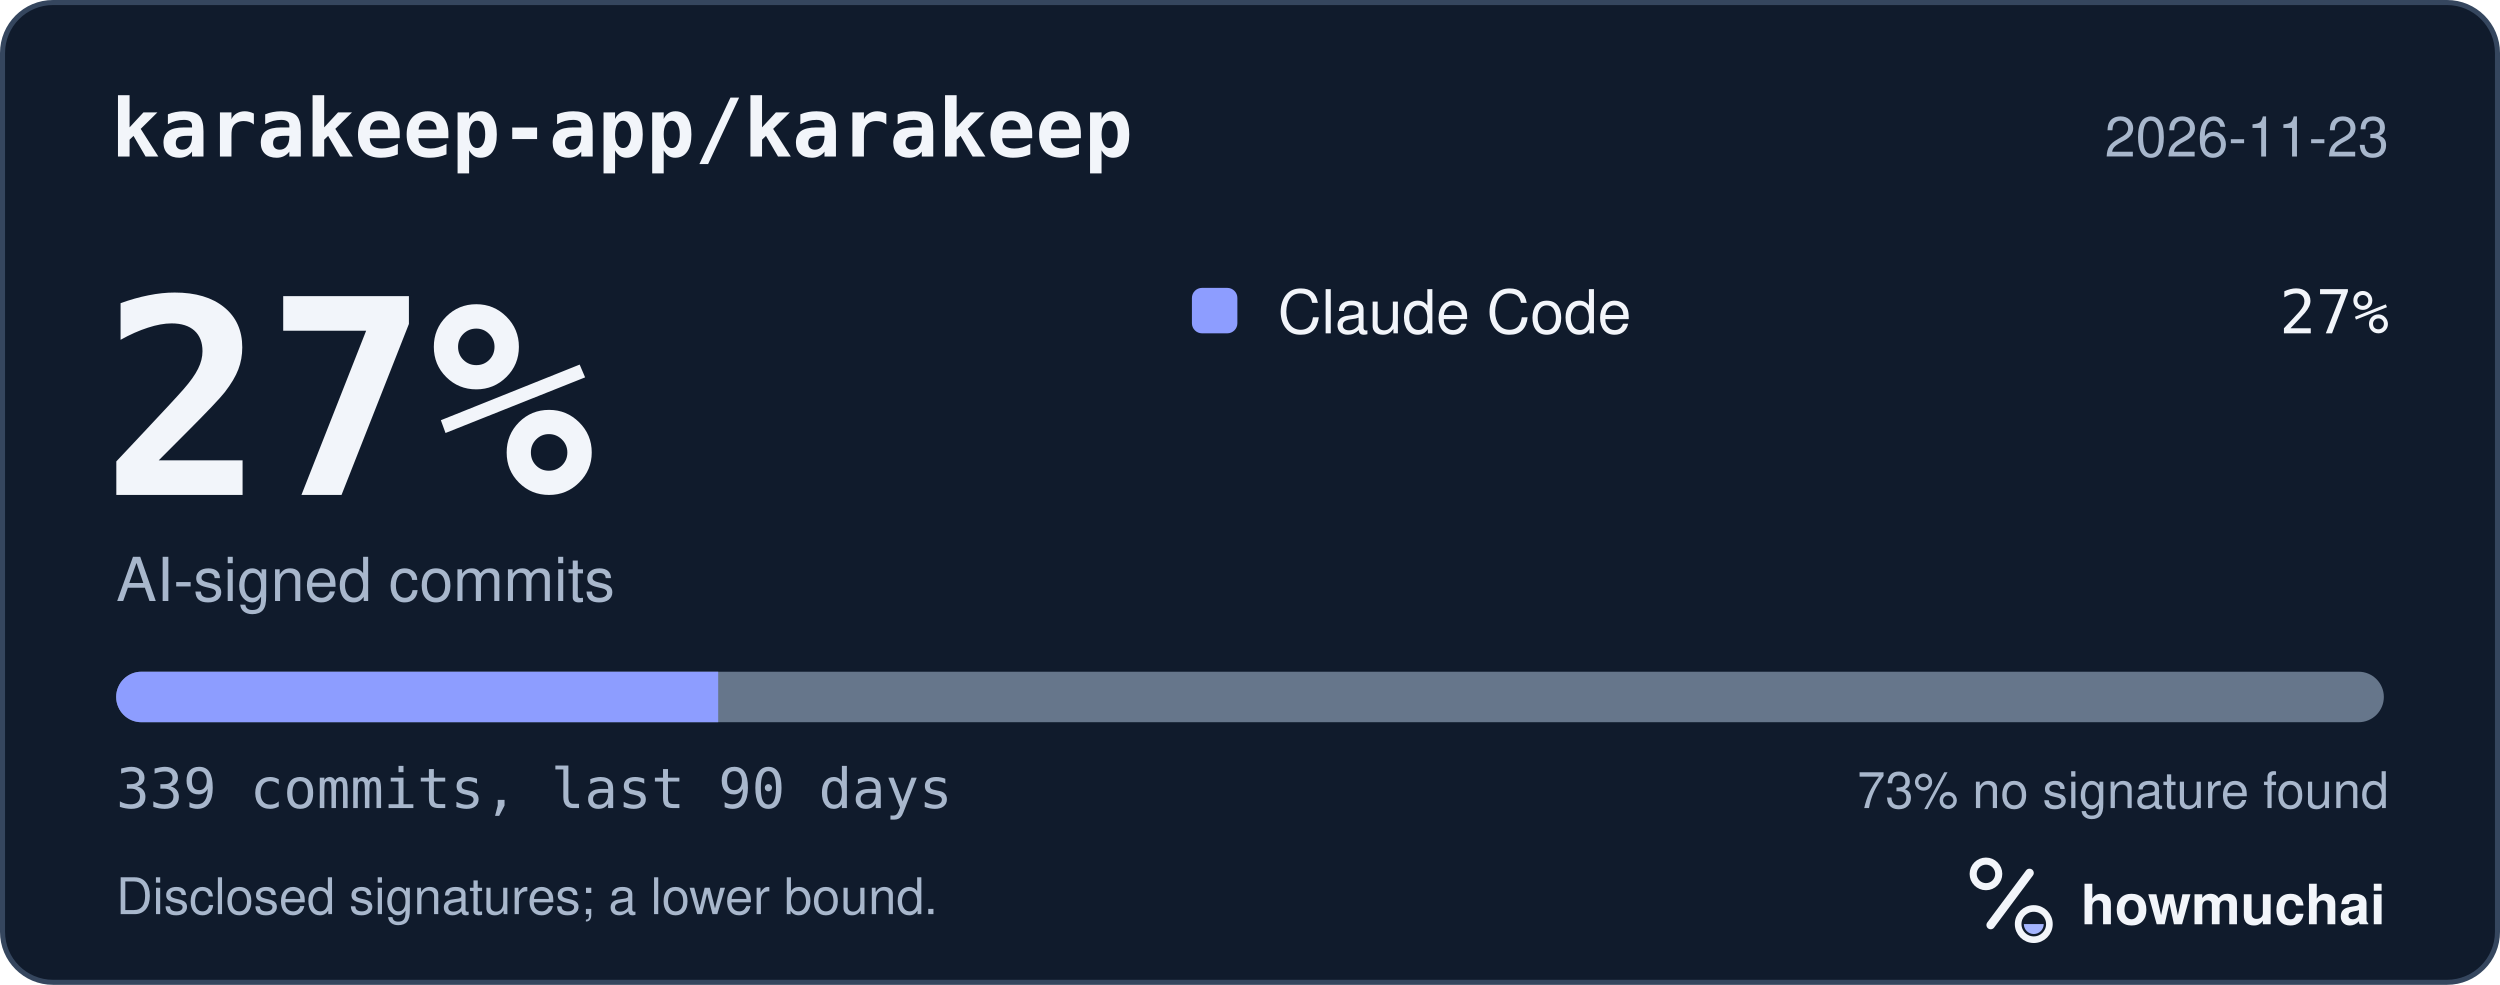
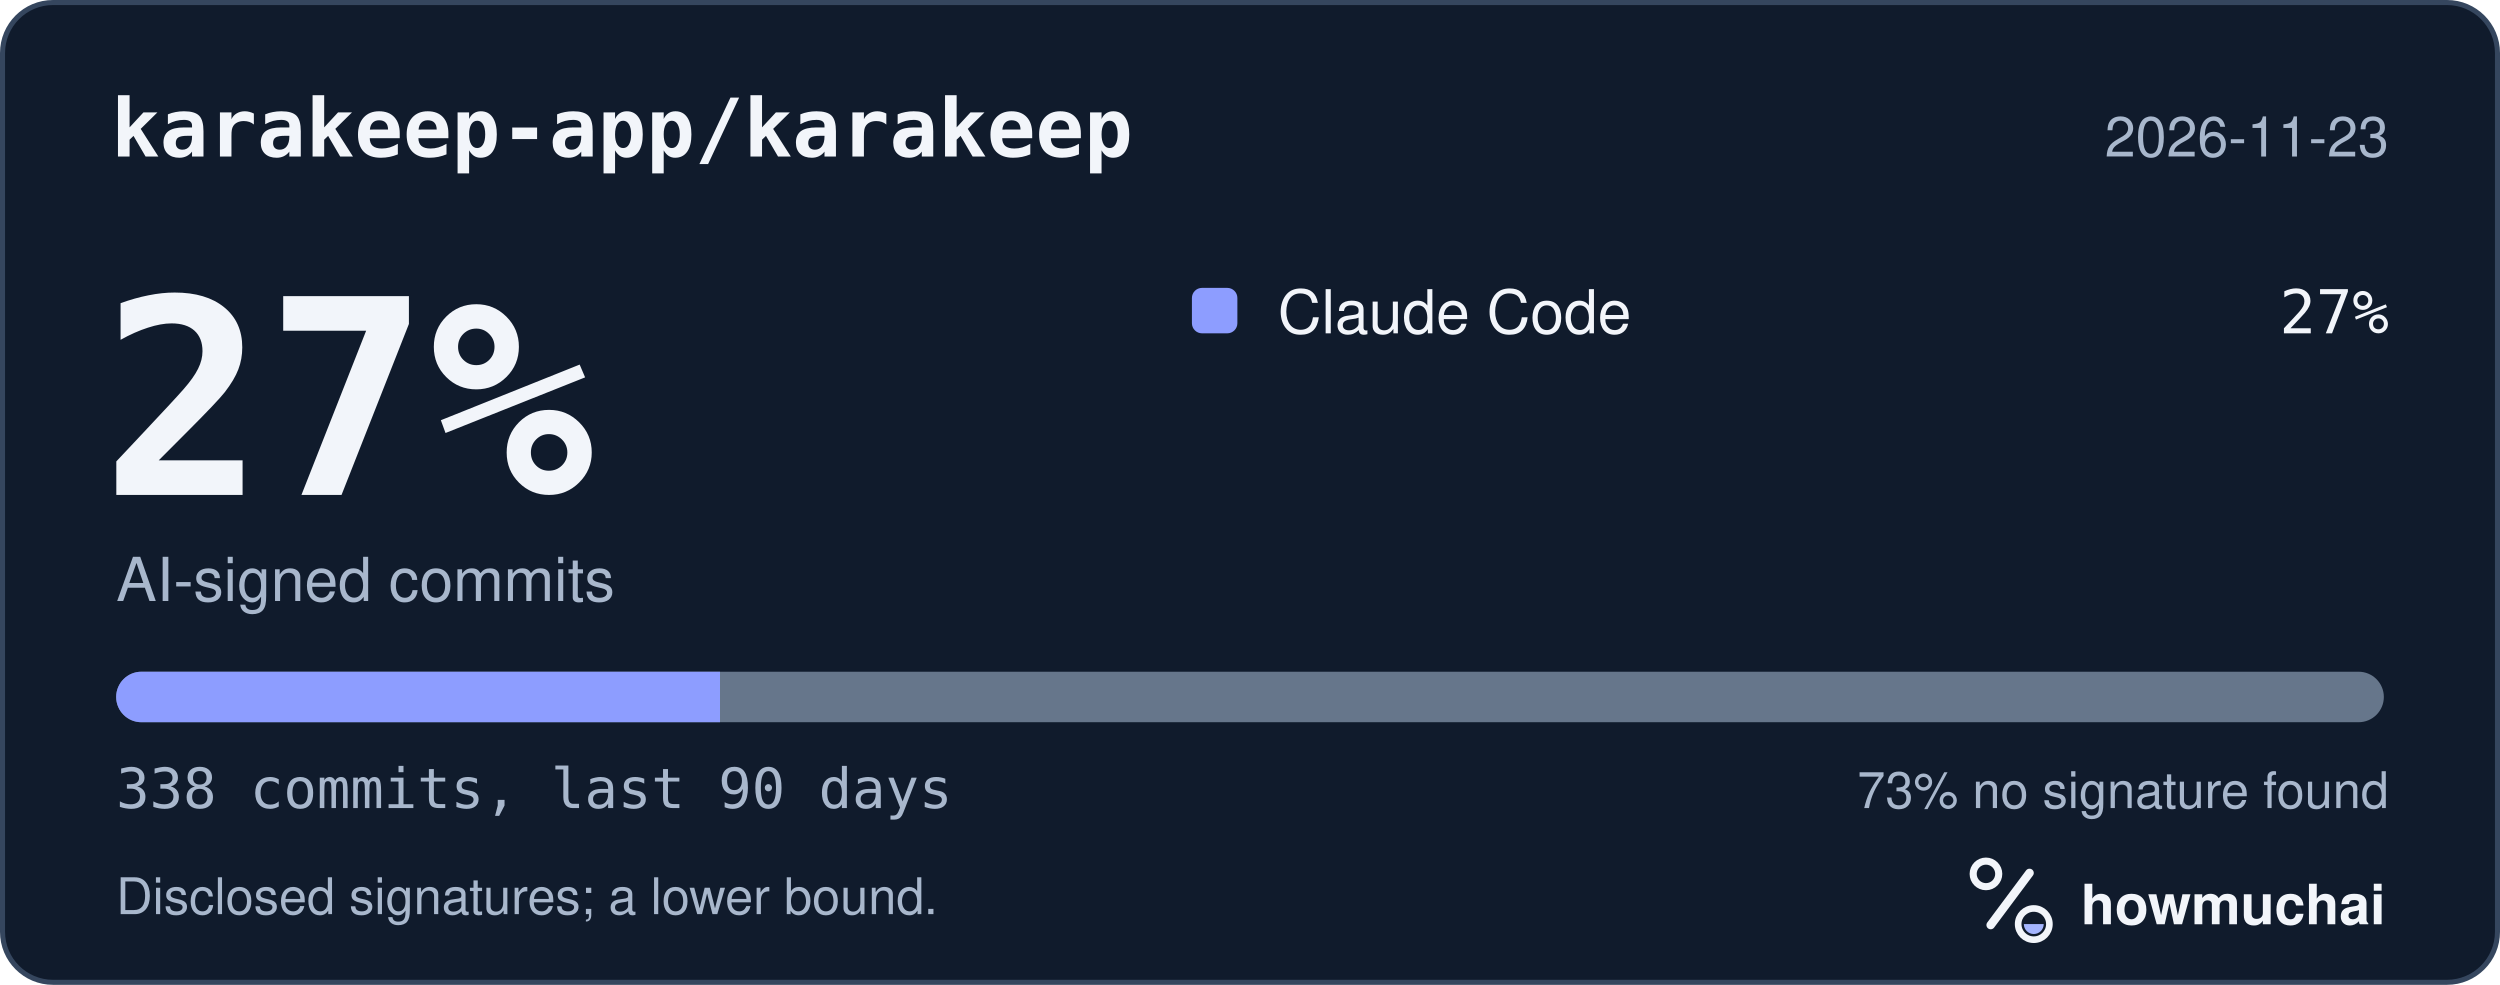
<svg xmlns="http://www.w3.org/2000/svg" width="495" height="195" viewBox="0 0 495 195" role="img" aria-labelledby="hm-t hm-d">
  <rect x="0.5" y="0.5" width="494" height="194" rx="10" fill="#101B2C" stroke="#35465E" />
  <text x="22" y="31" fill="#F2F5FA" font-family="ui-monospace, SF Mono, Menlo, Consolas, IBM Plex Mono, monospace" font-size="16" font-weight="600">karakeep-app/karakeep</text>
  <text x="473" y="31" fill="#A8B7CC" font-family="-apple-system, BlinkMacSystemFont, Segoe UI, Helvetica, Arial, Fira Sans, sans-serif" font-size="11" text-anchor="end">2026-11-23</text>
  <text x="20" y="98" fill="#F2F5FA" font-family="ui-monospace, SF Mono, Menlo, Consolas, IBM Plex Mono, monospace" font-size="54" font-weight="700">27%</text>
  <text x="23" y="119" fill="#A8B7CC" font-family="-apple-system, BlinkMacSystemFont, Segoe UI, Helvetica, Arial, Fira Sans, sans-serif" font-size="12">AI-signed commits</text>
  <rect x="236" y="57" width="9" height="9" rx="2" fill="#8D9DFF" />
  <text x="253" y="66" fill="#F2F5FA" font-family="-apple-system, BlinkMacSystemFont, Segoe UI, Helvetica, Arial, Fira Sans, sans-serif" font-size="12">Claude Code</text>
  <text x="473" y="66" fill="#F2F5FA" font-family="ui-monospace, SF Mono, Menlo, Consolas, IBM Plex Mono, monospace" font-size="12" text-anchor="end">27%</text>
  <defs>
    <clipPath id="hm-bar">
      <rect x="23" y="133" width="449" height="10" rx="5" />
    </clipPath>
  </defs>
  <rect x="23" y="133" width="449" height="10" rx="5" fill="#66768B" />
  <g clip-path="url(#hm-bar)">
-     <rect x="23.00" y="133" width="119.20" height="10" fill="#8D9DFF" />
+     <rect x="23.00" y="133" width="119.56" height="10" fill="#8D9DFF" />
  </g>
-   <text x="23" y="160" fill="#A8B7CC" font-family="ui-monospace, SF Mono, Menlo, Consolas, IBM Plex Mono, monospace" font-size="11">339 commits, last 90 days</text>
+   <text x="23" y="160" fill="#A8B7CC" font-family="ui-monospace, SF Mono, Menlo, Consolas, IBM Plex Mono, monospace" font-size="11">338 commits, last 90 days</text>
  <text x="473" y="160" fill="#A8B7CC" font-family="-apple-system, BlinkMacSystemFont, Segoe UI, Helvetica, Arial, Fira Sans, sans-serif" font-size="10" text-anchor="end">73% no signature found</text>
  <text x="23" y="181" fill="#A8B7CC" font-family="-apple-system, BlinkMacSystemFont, Segoe UI, Helvetica, Arial, Fira Sans, sans-serif" font-size="10">Disclosed signatures; a lower bound.</text>
  <g transform="translate(386 166) scale(0.046875)">
    <circle cx="154" cy="150" r="54" fill="none" stroke="#F2F5FA" stroke-width="30" />
    <path d="M174 366 338 146" fill="none" stroke="#F2F5FA" stroke-width="36" stroke-linecap="round" />
    <circle cx="356" cy="362" r="66" fill="none" stroke="#F2F5FA" stroke-width="28" />
    <path d="M314 362a42 42 0 0 0 84 0Z" fill="#A4B5FF" />
  </g>
  <text x="412" y="183" fill="#F2F5FA" font-family="-apple-system, BlinkMacSystemFont, Segoe UI, Helvetica, Arial, Fira Sans, sans-serif" font-size="11" font-weight="650">howmuchai</text>
</svg>
